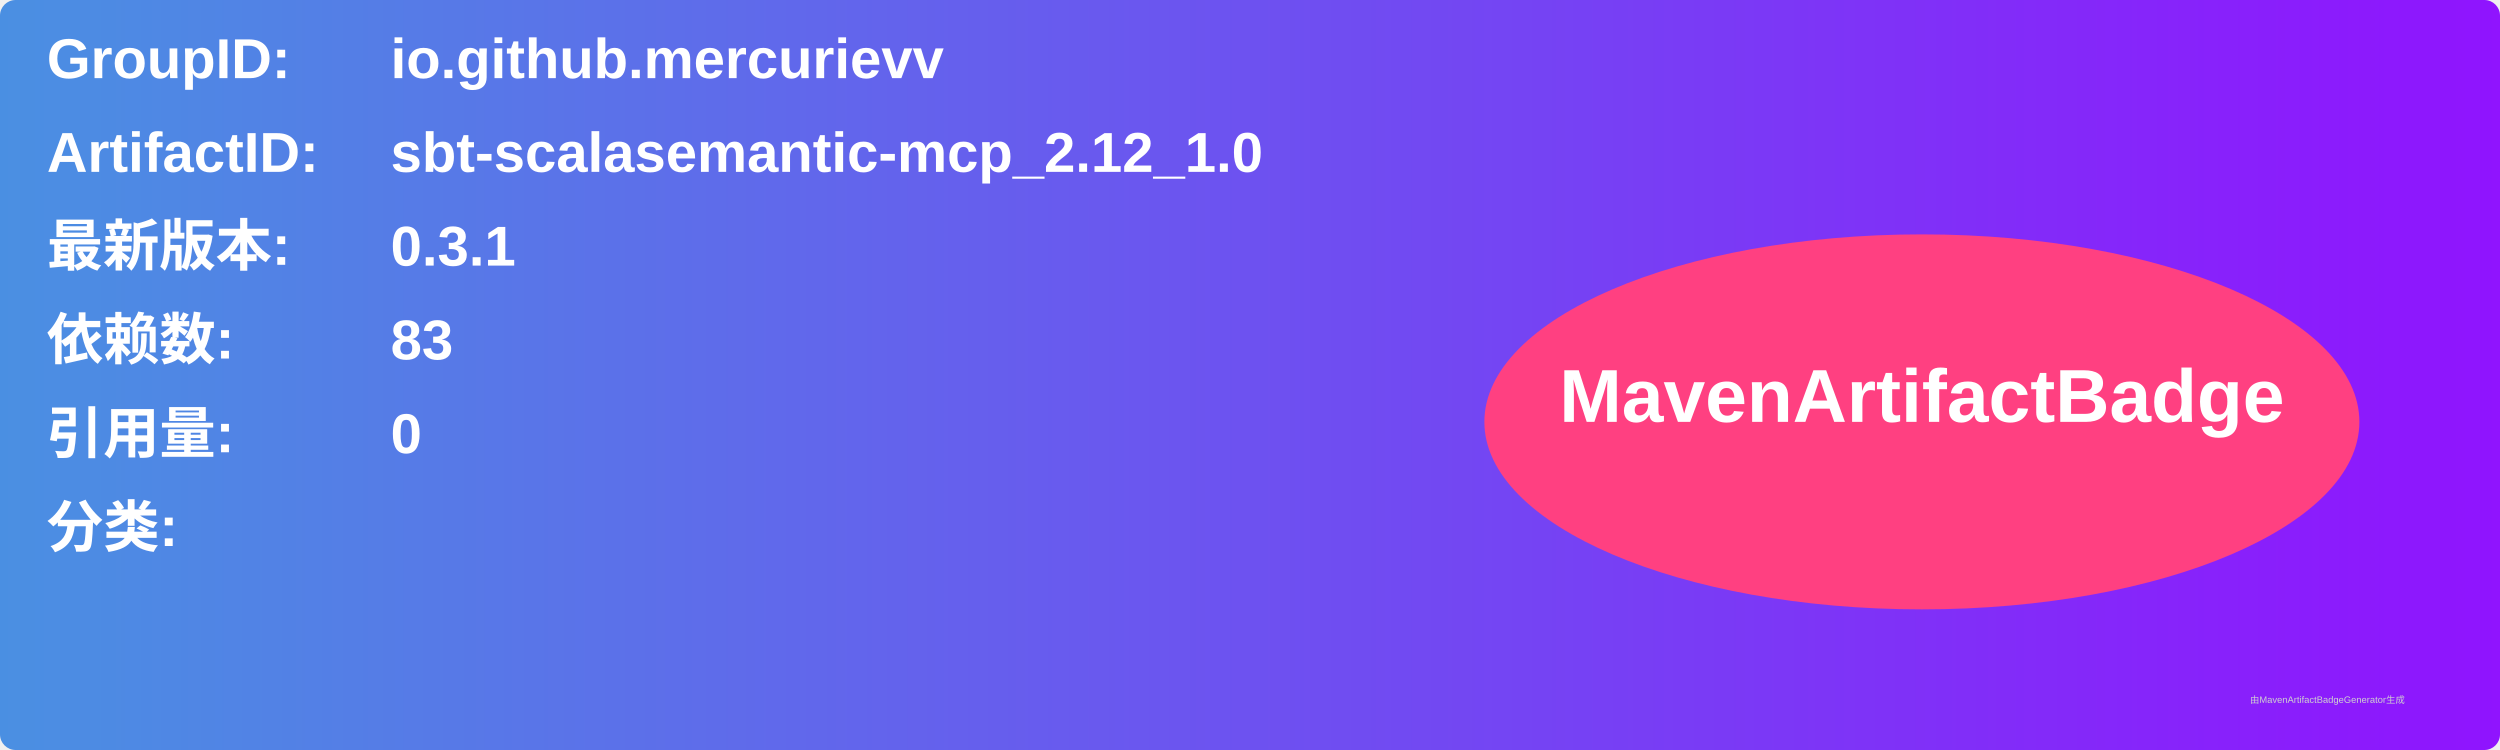
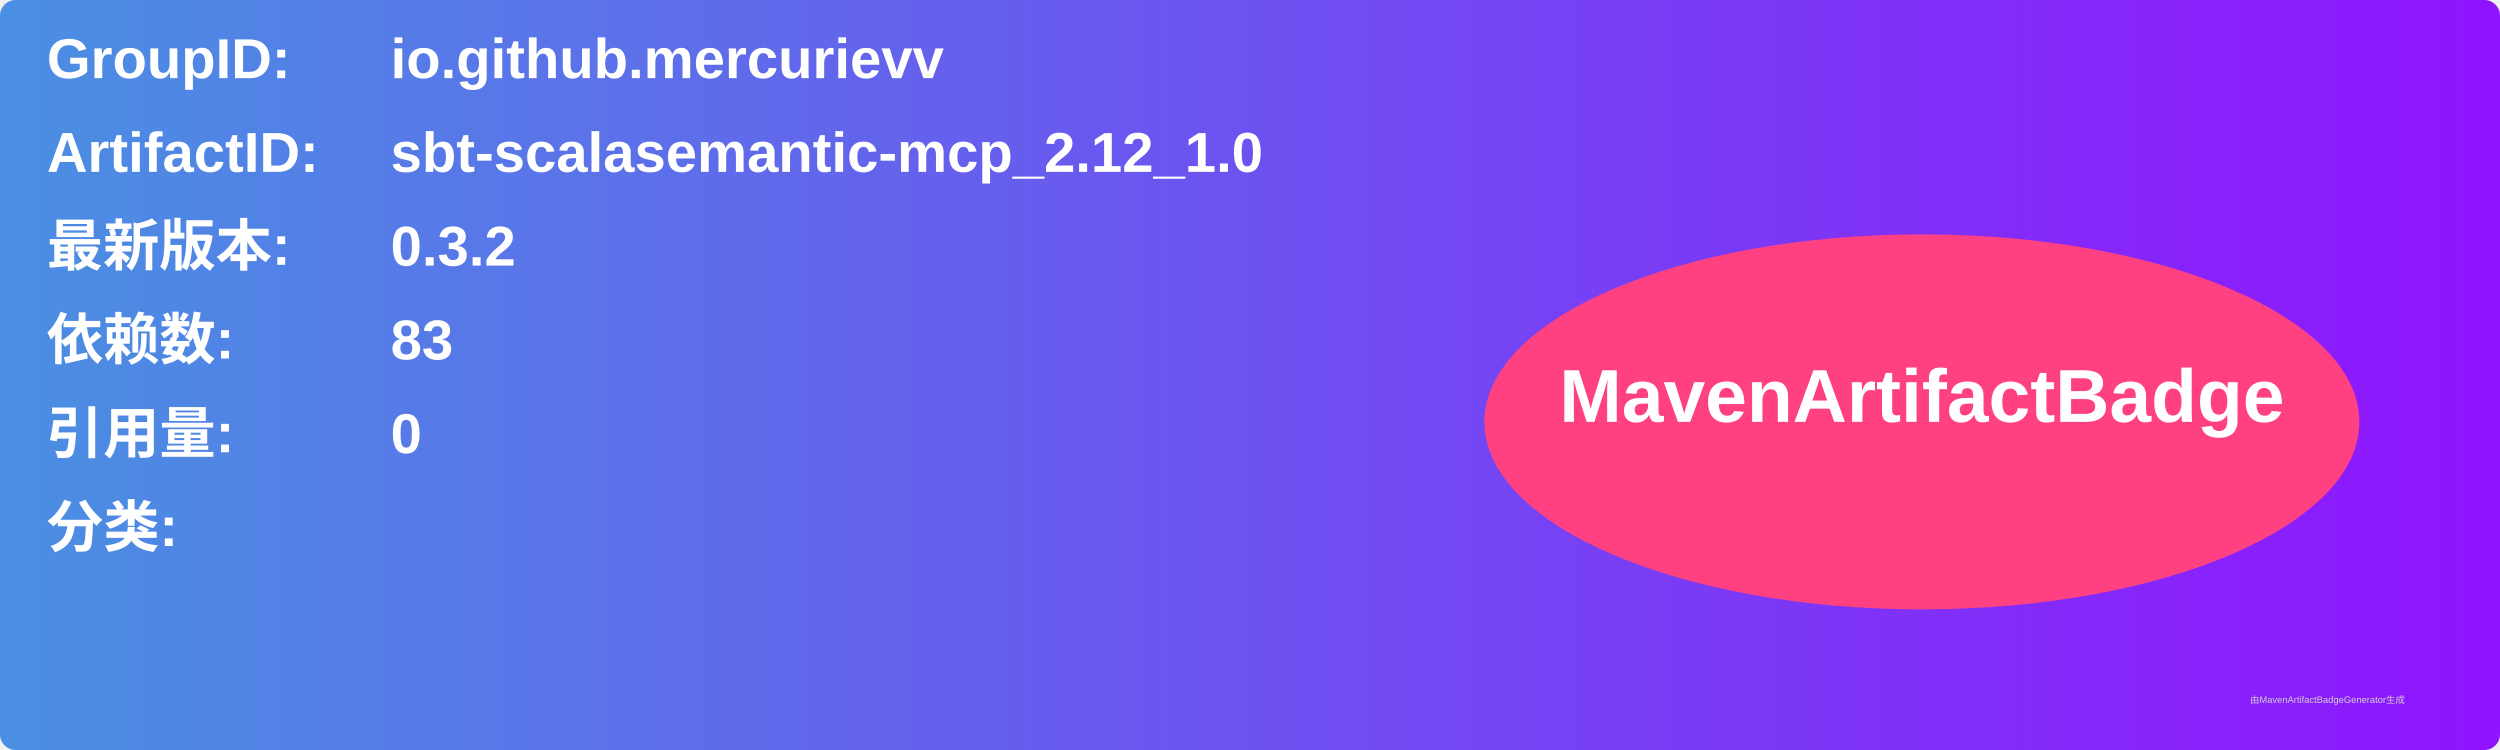
<svg xmlns="http://www.w3.org/2000/svg" width="800" height="240" viewBox="0 0 800 240">
  <linearGradient id="grad" x1="0%" y1="0%" x2="100%" y2="0%">
    <stop offset="0%" stop-color="#4a90e2" />
    <stop offset="100%" stop-color="#9013fe" />
  </linearGradient>
  <rect width="100%" height="100%" rx="5" ry="5" fill="url(#grad)" />
  <g transform="translate(15, 15)">
    <text x="0" y="10" font-family="Arial" font-size="18" fill="white" font-weight="bold" width="260">GroupID:</text>
    <text x="110" y="10" font-family="Arial" font-size="18" fill="white" font-weight="bold" width="460">io.github.mercurievv</text>
    <text x="0" y="40" font-family="Arial" font-size="18" fill="white" font-weight="bold" width="260">ArtifactID:</text>
    <text x="110" y="40" font-family="Arial" font-size="18" fill="white" font-weight="bold" width="460">sbt-scalasemantic-mcp_2.12_1.0</text>
    <text x="0" y="70" font-family="Arial" font-size="18" fill="white" font-weight="bold">最新版本:</text>
    <text x="110" y="70" font-family="Arial" font-size="18" fill="white" font-weight="bold">
-       <tspan font-weight="bold">0.3.1</tspan>
+       <tspan font-weight="bold">0.3.2</tspan>
    </text>
    <text x="0" y="100" font-family="Arial" font-size="18" fill="white" font-weight="bold">依赖数: </text>
    <text x="110" y="100" font-family="Arial" font-size="18" fill="white">
      <tspan font-weight="bold">83</tspan>
    </text>
    <text x="0" y="130" font-family="Arial" font-size="18" fill="white" font-weight="bold">引用量: </text>
    <text x="110" y="130" font-family="Arial" font-size="18" fill="white">
      <tspan font-weight="bold">0</tspan>
    </text>
    <text x="0" y="160" font-family="Arial" font-size="18" fill="white" font-weight="bold">分类:</text>
    <text x="10" y="190" font-family="Arial" font-size="10" fill="white">
      <tspan font-weight="bold" />
    </text>
    <ellipse cx="600" cy="120" rx="140" ry="60" fill="#ff4081" />
    <text x="600" y="120" text-anchor="middle" font-family="Arial" font-size="24" fill="white" font-weight="bold">MavenArtifactBadge</text>
  </g>
  <text x="720" y="225" font-family="Arial" font-size="3" fill="#d0d0d0">由MavenArtifactBadgeGenerator生成</text>
</svg>
